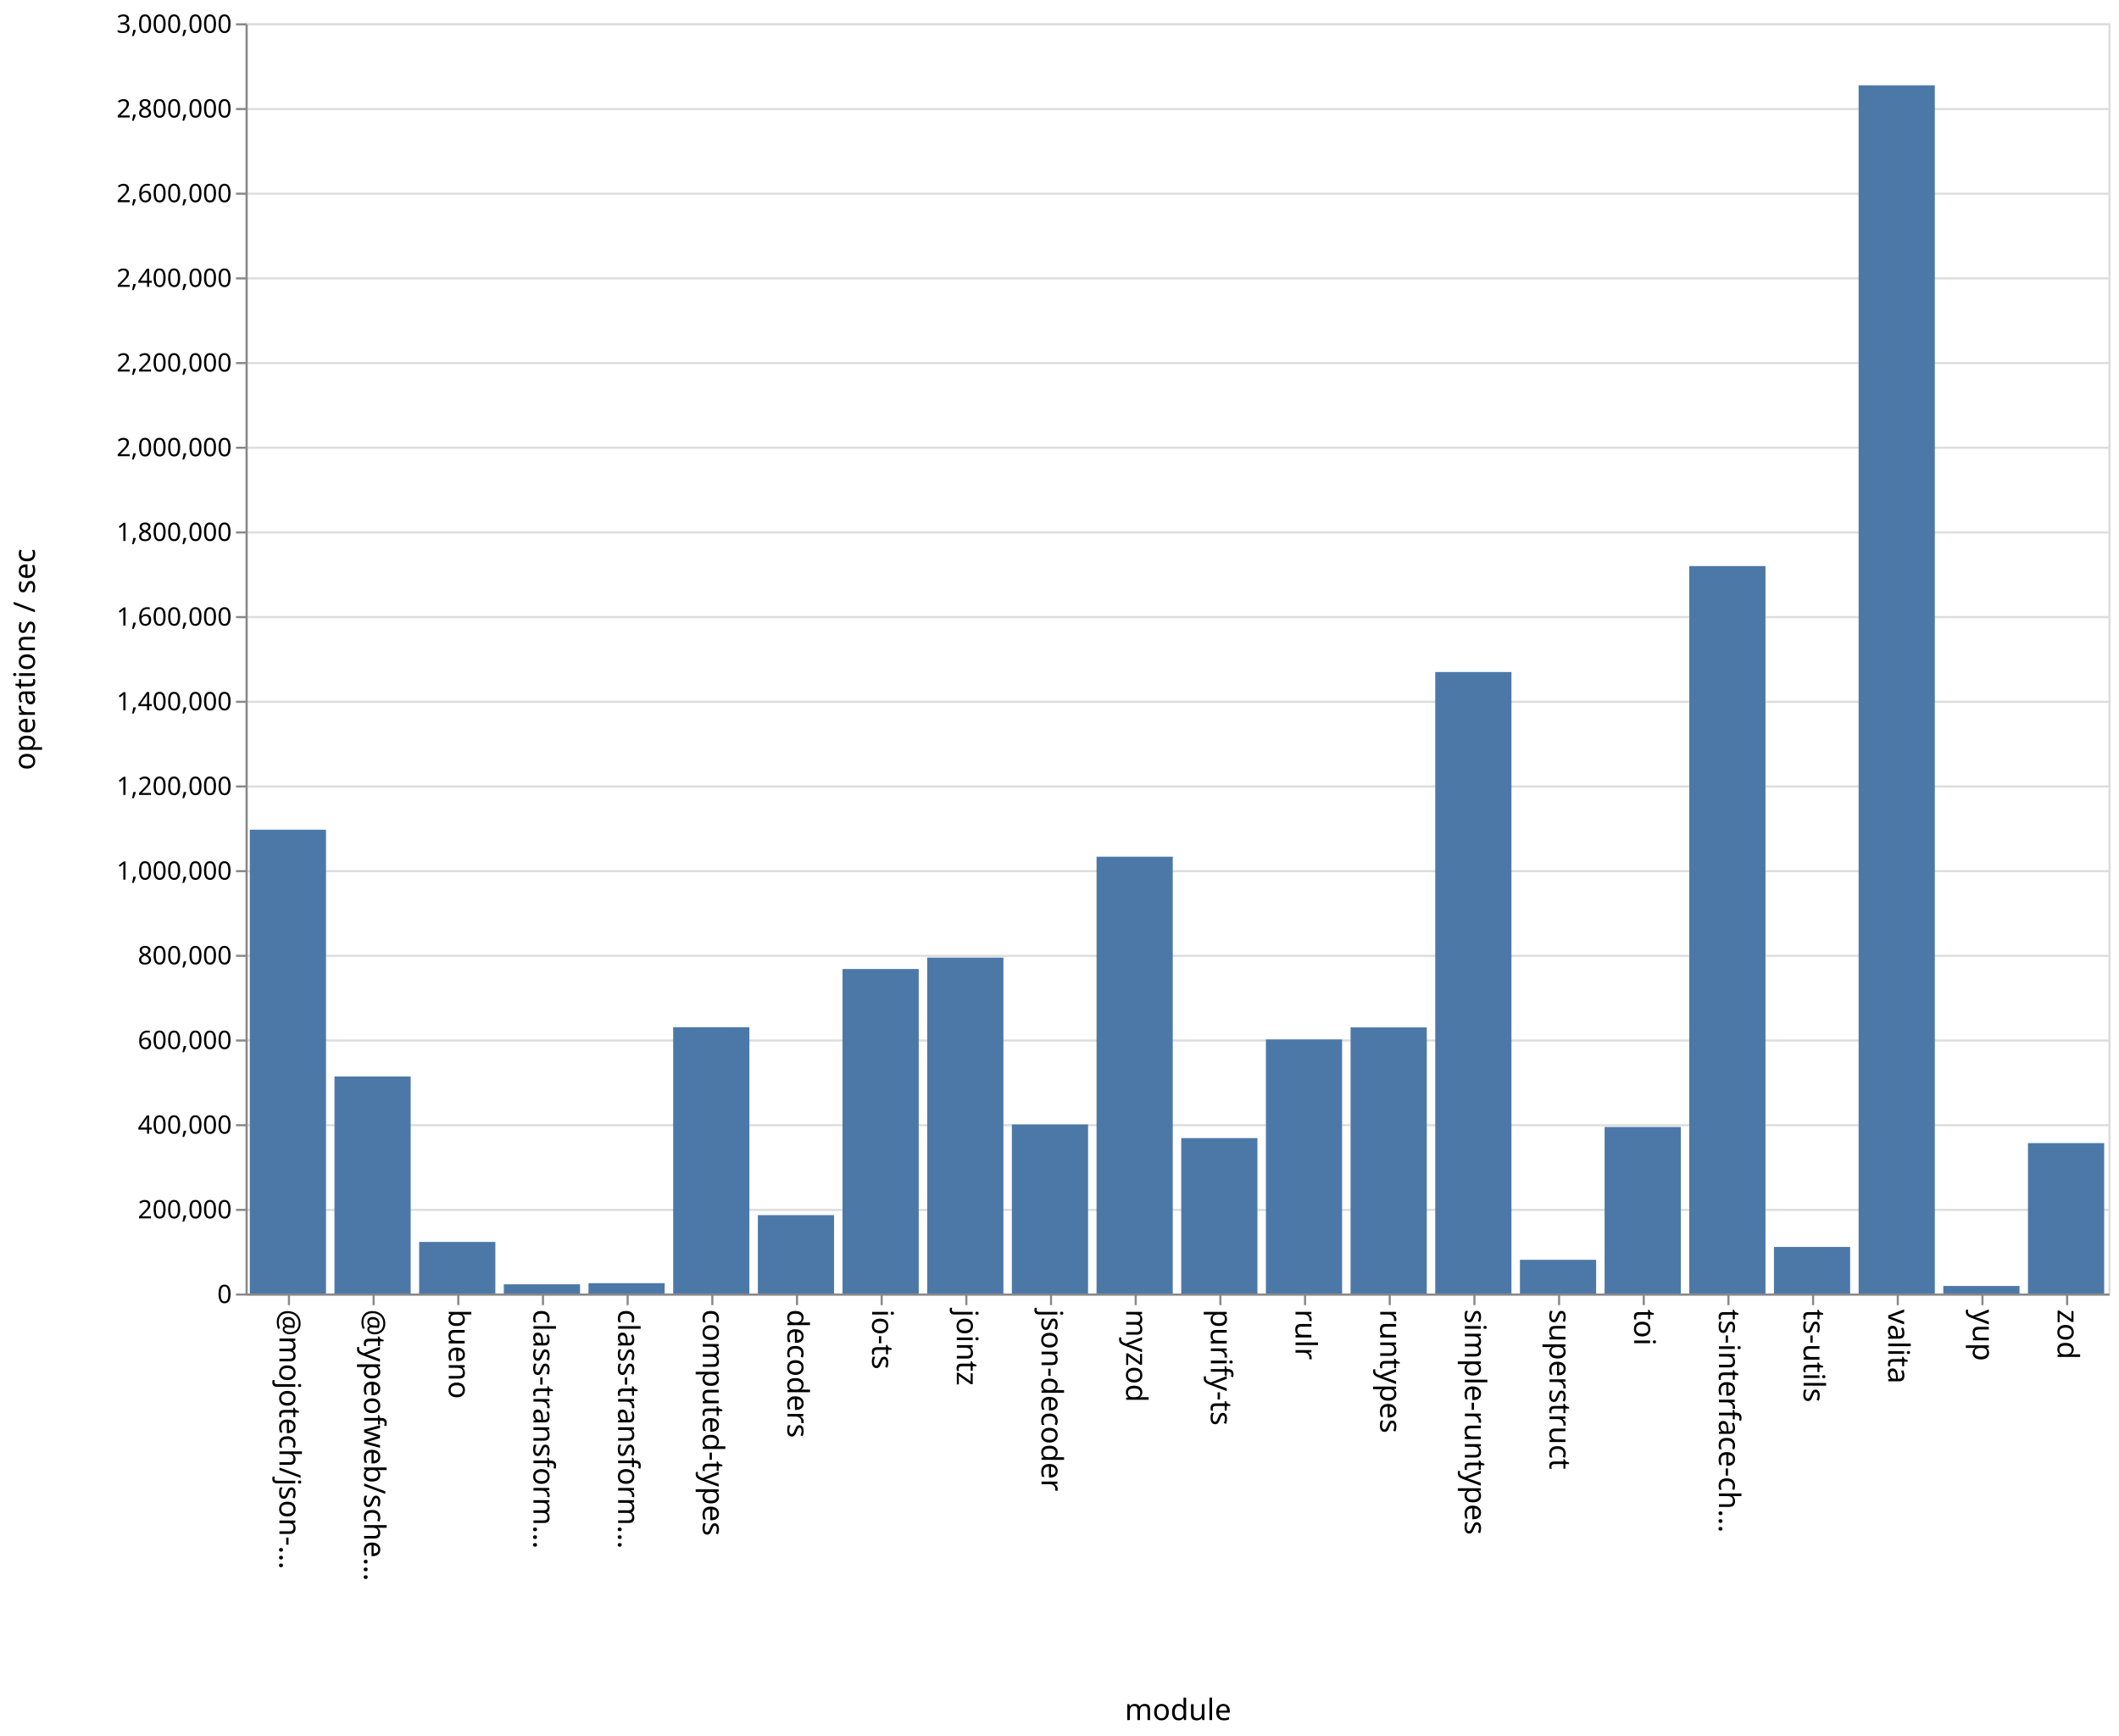
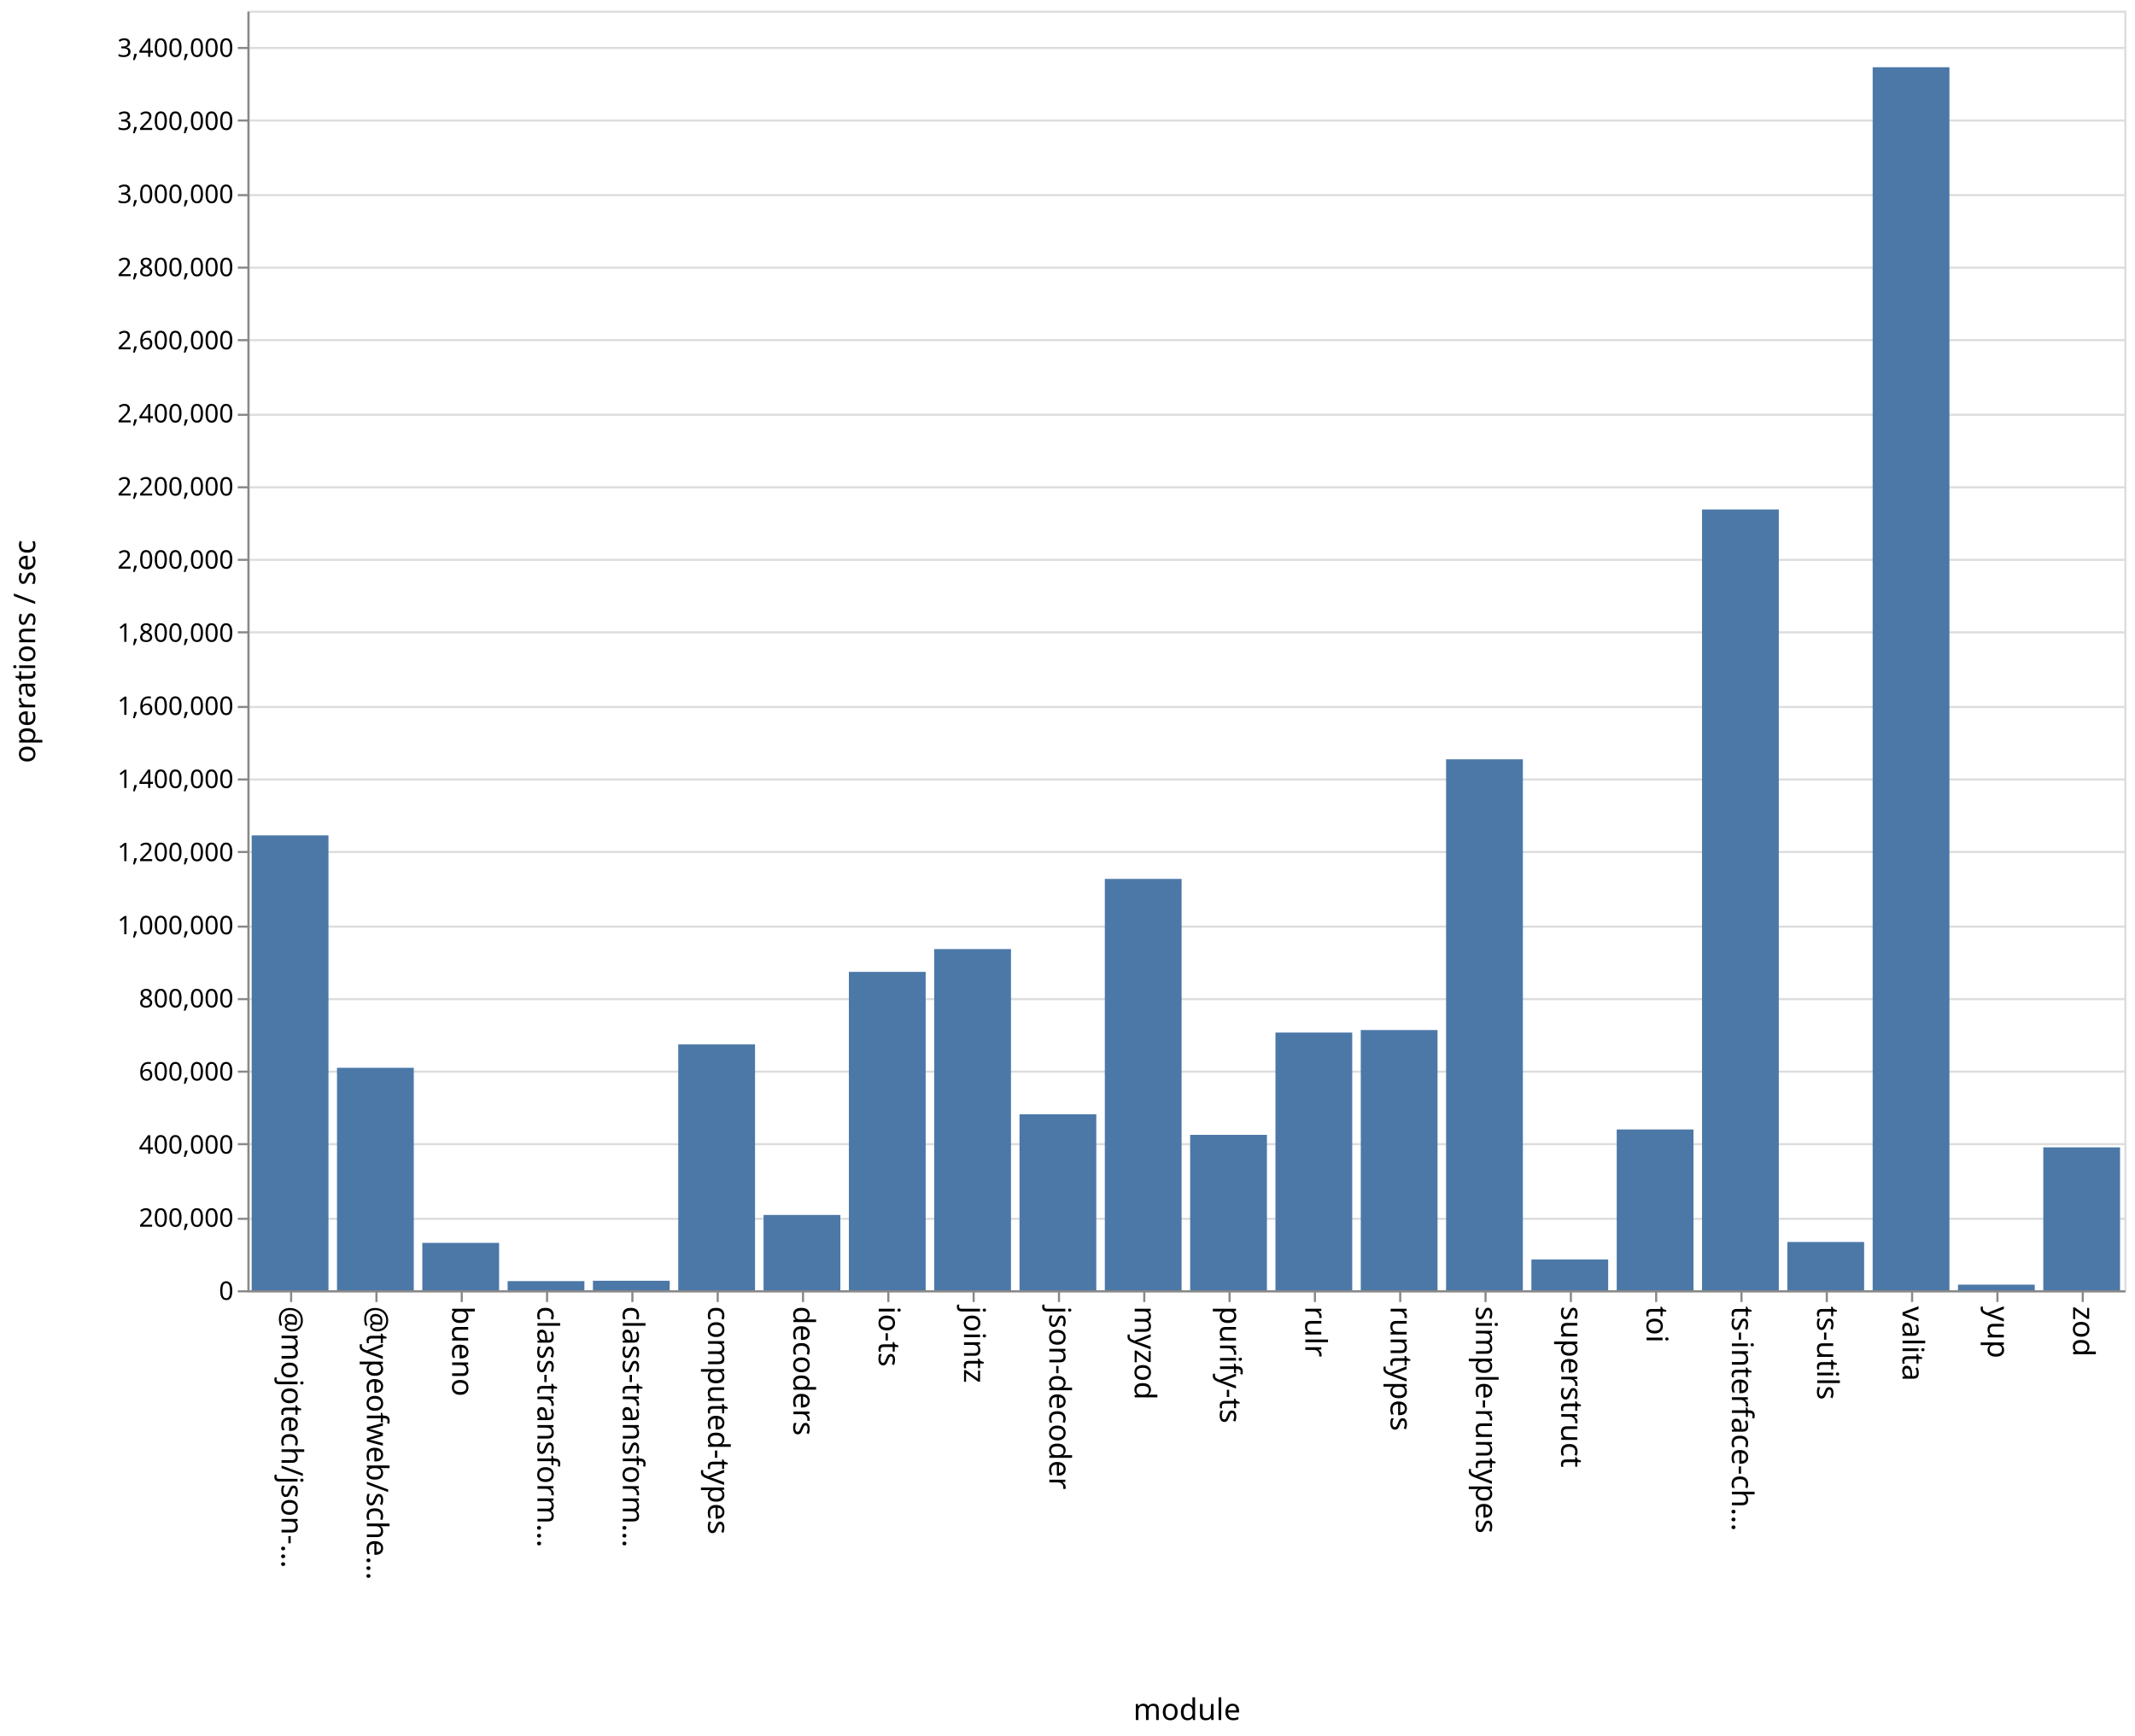
- <svg xmlns="http://www.w3.org/2000/svg" class="marks" width="1001" height="820">
-   <path fill="#fff" d="M0 0h1001v820H0z" />
+ <svg xmlns="http://www.w3.org/2000/svg" class="marks" width="1001" height="814">
+   <path fill="#fff" d="M0 0h1001v814H0z" />
  <g class="mark-group role-frame root" aria-roledescription="group mark container" fill="none" stroke-miterlimit="10">
-     <path class="background" aria-hidden="true" d="M116.5 11.5h880v600h-880Z" stroke="#ddd" />
-     <g class="mark-group role-axis" aria-roledescription="axis" aria-label="Y-axis for a linear scale with values from 0 to 3,000,000">
-       <path class="background" aria-hidden="true" d="M116.5 11.5Z" pointer-events="none" />
+     <path class="background" aria-hidden="true" d="M116.5 5.5h880v600h-880Z" stroke="#ddd" />
+     <g class="mark-group role-axis" aria-roledescription="axis" aria-label="Y-axis for a linear scale with values from 0 to 3,500,000">
+       <path class="background" aria-hidden="true" d="M116.5 5.5Z" pointer-events="none" />
      <g class="mark-rule role-axis-grid" pointer-events="none" stroke="#ddd">
-         <path d="M116.5 611.5h880M116.5 571.5h880M116.5 531.5h880M116.5 491.5h880M116.5 451.5h880M116.5 411.5h880M116.5 371.5h880M116.5 331.5h880M116.5 291.5h880M116.5 251.5h880M116.5 211.5h880M116.5 171.5h880M116.5 131.5h880M116.5 91.5h880M116.5 51.5h880M116.5 11.5h880" />
+         <path d="M116.5 605.5h880M116.5 571.5h880M116.5 536.5h880M116.5 502.5h880M116.5 468.5h880M116.5 434.5h880M116.5 399.5h880M116.5 365.5h880M116.5 331.5h880M116.5 296.5h880M116.5 262.5h880M116.5 228.5h880M116.5 194.5h880M116.5 159.5h880M116.5 125.5h880M116.5 91.5h880M116.5 56.5h880M116.5 22.5h880" />
      </g>
    </g>
    <g pointer-events="none" class="mark-group role-axis" aria-roledescription="axis" aria-label="X-axis titled 'module' for a discrete scale with 22 values: @mojotech/json-type-validation, @typeofweb/schema, bueno, class-transformer-validator-async, class-transformer-validator-sync, ending with zod">
-       <path class="background" aria-hidden="true" d="M116.5 611.5Z" />
+       <path class="background" aria-hidden="true" d="M116.5 605.5Z" />
      <g class="mark-rule role-axis-tick" stroke="#888">
-         <path d="M136.5 611.5v5M176.5 611.5v5M216.5 611.5v5M256.5 611.5v5M296.5 611.5v5M336.5 611.5v5M376.5 611.5v5M416.5 611.5v5M456.5 611.5v5M496.5 611.5v5M536.5 611.5v5M576.5 611.5v5M616.5 611.5v5M656.5 611.5v5M696.5 611.5v5M736.5 611.5v5M776.5 611.5v5M816.5 611.5v5M856.5 611.5v5M896.5 611.5v5M936.5 611.5v5M976.5 611.5v5" />
+         <path d="M136.5 605.5v5M176.5 605.5v5M216.5 605.5v5M256.5 605.5v5M296.5 605.5v5M336.5 605.5v5M376.5 605.5v5M416.5 605.5v5M456.5 605.5v5M496.5 605.5v5M536.5 605.5v5M576.5 605.5v5M616.5 605.5v5M656.5 605.5v5M696.5 605.5v5M736.5 605.5v5M776.5 605.5v5M816.5 605.5v5M856.5 605.5v5M896.5 605.5v5M936.5 605.5v5M976.5 605.5v5" />
      </g>
      <g class="mark-text role-axis-label" font-family="sans-serif" font-size="14" fill="#000">
-         <text transform="rotate(90 -243.25 375.25)">@mojotech/json-…</text>
-         <text transform="rotate(90 -223.25 395.25)">@typeofweb/sche…</text>
-         <text transform="rotate(90 -203.25 415.25)">bueno</text>
-         <text transform="rotate(90 -183.25 435.25)">class-transform…</text>
-         <text transform="rotate(90 -163.25 455.25)">class-transform…</text>
-         <text transform="rotate(90 -143.25 475.25)">computed-types</text>
-         <text transform="rotate(90 -123.25 495.25)">decoders</text>
-         <text transform="rotate(90 -103.25 515.25)">io-ts</text>
-         <text transform="rotate(90 -83.25 535.25)">jointz</text>
-         <text transform="rotate(90 -63.25 555.25)">json-decoder</text>
-         <text transform="rotate(90 -43.25 575.25)">myzod</text>
-         <text transform="rotate(90 -23.25 595.25)">purify-ts</text>
-         <text transform="rotate(90 -3.25 615.25)">rulr</text>
-         <text transform="rotate(90 16.75 635.25)">runtypes</text>
-         <text transform="rotate(90 36.75 655.25)">simple-runtypes</text>
-         <text transform="rotate(90 56.75 675.25)">superstruct</text>
-         <text transform="rotate(90 76.75 695.25)">toi</text>
-         <text transform="rotate(90 96.75 715.25)">ts-interface-ch…</text>
-         <text transform="rotate(90 116.75 735.25)">ts-utils</text>
-         <text transform="rotate(90 136.75 755.25)">valita</text>
-         <text transform="rotate(90 156.75 775.25)">yup</text>
-         <text transform="rotate(90 176.75 795.25)">zod</text>
+         <text transform="rotate(90 -240.25 372.25)">@mojotech/json-…</text>
+         <text transform="rotate(90 -220.25 392.25)">@typeofweb/sche…</text>
+         <text transform="rotate(90 -200.25 412.25)">bueno</text>
+         <text transform="rotate(90 -180.25 432.25)">class-transform…</text>
+         <text transform="rotate(90 -160.25 452.25)">class-transform…</text>
+         <text transform="rotate(90 -140.25 472.25)">computed-types</text>
+         <text transform="rotate(90 -120.25 492.25)">decoders</text>
+         <text transform="rotate(90 -100.25 512.25)">io-ts</text>
+         <text transform="rotate(90 -80.25 532.25)">jointz</text>
+         <text transform="rotate(90 -60.25 552.25)">json-decoder</text>
+         <text transform="rotate(90 -40.25 572.25)">myzod</text>
+         <text transform="rotate(90 -20.25 592.25)">purify-ts</text>
+         <text transform="rotate(90 -.25 612.25)">rulr</text>
+         <text transform="rotate(90 19.75 632.25)">runtypes</text>
+         <text transform="rotate(90 39.75 652.25)">simple-runtypes</text>
+         <text transform="rotate(90 59.75 672.25)">superstruct</text>
+         <text transform="rotate(90 79.75 692.25)">toi</text>
+         <text transform="rotate(90 99.75 712.25)">ts-interface-ch…</text>
+         <text transform="rotate(90 119.75 732.25)">ts-utils</text>
+         <text transform="rotate(90 139.75 752.25)">valita</text>
+         <text transform="rotate(90 159.75 772.25)">yup</text>
+         <text transform="rotate(90 179.75 792.25)">zod</text>
      </g>
-       <path stroke="#888" d="M116.5 611.5h880" class="mark-rule role-axis-domain" />
-       <text text-anchor="middle" transform="translate(556.5 812.5)" font-family="sans-serif" font-size="14" fill="#000" class="mark-text role-axis-title">module</text>
+       <path stroke="#888" d="M116.5 605.5h880" class="mark-rule role-axis-domain" />
+       <text text-anchor="middle" transform="translate(556.5 806.5)" font-family="sans-serif" font-size="14" fill="#000" class="mark-text role-axis-title">module</text>
    </g>
-     <g pointer-events="none" class="mark-group role-axis" aria-roledescription="axis" aria-label="Y-axis titled 'operations / sec' for a linear scale with values from 0 to 3,000,000">
-       <path class="background" aria-hidden="true" d="M116.5 11.5Z" />
+     <g pointer-events="none" class="mark-group role-axis" aria-roledescription="axis" aria-label="Y-axis titled 'operations / sec' for a linear scale with values from 0 to 3,500,000">
+       <path class="background" aria-hidden="true" d="M116.5 5.5Z" />
      <g class="mark-rule role-axis-tick" stroke="#888">
-         <path d="M116.5 611.5h-5M116.5 571.5h-5M116.5 531.5h-5M116.5 491.5h-5M116.5 451.5h-5M116.5 411.5h-5M116.5 371.5h-5M116.5 331.5h-5M116.5 291.5h-5M116.5 251.5h-5M116.5 211.5h-5M116.5 171.5h-5M116.5 131.5h-5M116.5 91.5h-5M116.5 51.5h-5M116.5 11.5h-5" />
+         <path d="M116.5 605.5h-5M116.5 571.5h-5M116.5 536.5h-5M116.5 502.5h-5M116.5 468.5h-5M116.5 434.5h-5M116.5 399.5h-5M116.5 365.5h-5M116.5 331.5h-5M116.5 296.5h-5M116.5 262.5h-5M116.5 228.5h-5M116.5 194.5h-5M116.5 159.5h-5M116.5 125.5h-5M116.5 91.5h-5M116.5 56.5h-5M116.5 22.5h-5" />
      </g>
      <g class="mark-text role-axis-label" text-anchor="end" font-family="sans-serif" font-size="12" fill="#000">
-         <text transform="translate(109.5 615.5)">0</text>
-         <text transform="translate(109.5 575.5)">200,000</text>
-         <text transform="translate(109.5 535.5)">400,000</text>
-         <text transform="translate(109.5 495.5)">600,000</text>
-         <text transform="translate(109.5 455.5)">800,000</text>
-         <text transform="translate(109.5 415.5)">1,000,000</text>
-         <text transform="translate(109.5 375.5)">1,200,000</text>
-         <text transform="translate(109.5 335.5)">1,400,000</text>
-         <text transform="translate(109.5 295.5)">1,600,000</text>
-         <text transform="translate(109.5 255.5)">1,800,000</text>
-         <text transform="translate(109.5 215.5)">2,000,000</text>
-         <text transform="translate(109.5 175.5)">2,200,000</text>
-         <text transform="translate(109.5 135.5)">2,400,000</text>
-         <text transform="translate(109.5 95.5)">2,600,000</text>
-         <text transform="translate(109.5 55.5)">2,800,000</text>
-         <text transform="translate(109.5 15.5)">3,000,000</text>
+         <text transform="translate(109.5 609.5)">0</text>
+         <text transform="translate(109.5 575.214)">200,000</text>
+         <text transform="translate(109.5 540.929)">400,000</text>
+         <text transform="translate(109.5 506.643)">600,000</text>
+         <text transform="translate(109.5 472.357)">800,000</text>
+         <text transform="translate(109.5 438.071)">1,000,000</text>
+         <text transform="translate(109.5 403.786)">1,200,000</text>
+         <text transform="translate(109.5 369.5)">1,400,000</text>
+         <text transform="translate(109.5 335.214)">1,600,000</text>
+         <text transform="translate(109.5 300.929)">1,800,000</text>
+         <text transform="translate(109.5 266.643)">2,000,000</text>
+         <text transform="translate(109.5 232.357)">2,200,000</text>
+         <text transform="translate(109.5 198.071)">2,400,000</text>
+         <text transform="translate(109.5 163.786)">2,600,000</text>
+         <text transform="translate(109.5 129.5)">2,800,000</text>
+         <text transform="translate(109.5 95.214)">3,000,000</text>
+         <text transform="translate(109.5 60.929)">3,200,000</text>
+         <text transform="translate(109.5 26.643)">3,400,000</text>
      </g>
-       <path stroke="#888" d="M116.5 611.5v-600" class="mark-rule role-axis-domain" />
-       <text text-anchor="middle" transform="rotate(-90 164 147.5)" font-family="sans-serif" font-size="14" fill="#000" class="mark-text role-axis-title">operations / sec</text>
+       <path stroke="#888" d="M116.5 605.5V5.5" class="mark-rule role-axis-domain" />
+       <text text-anchor="middle" transform="rotate(-90 161 144.5)" font-family="sans-serif" font-size="14" fill="#000" class="mark-text role-axis-title">operations / sec</text>
    </g>
    <g class="mark-rect role-mark marks" aria-roledescription="rect mark container" fill="#4c78a8">
-       <path d="M198 586.639h36V611h-36ZM238 606.654h36V611h-36ZM278 606.124h36V611h-36ZM318 485.212h36V611h-36ZM358 573.984h36V611h-36ZM398 457.723h36V611h-36ZM438 452.33h36V611h-36ZM478 531.146h36V611h-36ZM118 391.92h36V611h-36ZM518 404.669h36V611h-36ZM558 537.594h36V611h-36ZM598 490.978h36V611h-36ZM638 485.297h36V611h-36ZM678 317.439h36V611h-36ZM718 595.084h36V611h-36ZM758 532.344h36V611h-36ZM798 267.385h36V611h-36ZM838 589.007h36V611h-36ZM158 508.495h36V611h-36ZM878 40.297h36V611h-36ZM918 607.441h36V611h-36ZM958 539.951h36V611h-36Z" />
+       <path d="M198 582.787h36V605h-36ZM238 600.72h36V605h-36ZM278 600.548h36V605h-36ZM318 489.727h36V605h-36ZM358 569.686h36V605h-36ZM398 455.713h36V605h-36ZM438 445.03h36V605h-36ZM478 522.471h36V605h-36ZM118 391.715h36V605h-36ZM518 412.125h36V605h-36ZM558 532.138h36V605h-36ZM598 484.169h36V605h-36ZM638 482.989h36V605h-36ZM678 356.037h36V605h-36ZM718 590.576h36V605h-36ZM758 529.605h36V605h-36ZM798 238.888h36V605h-36ZM838 582.37h36V605h-36ZM158 500.687h36V605h-36ZM878 31.528h36V605h-36ZM918 602.379h36V605h-36ZM958 537.995h36V605h-36Z" />
    </g>
  </g>
</svg>
